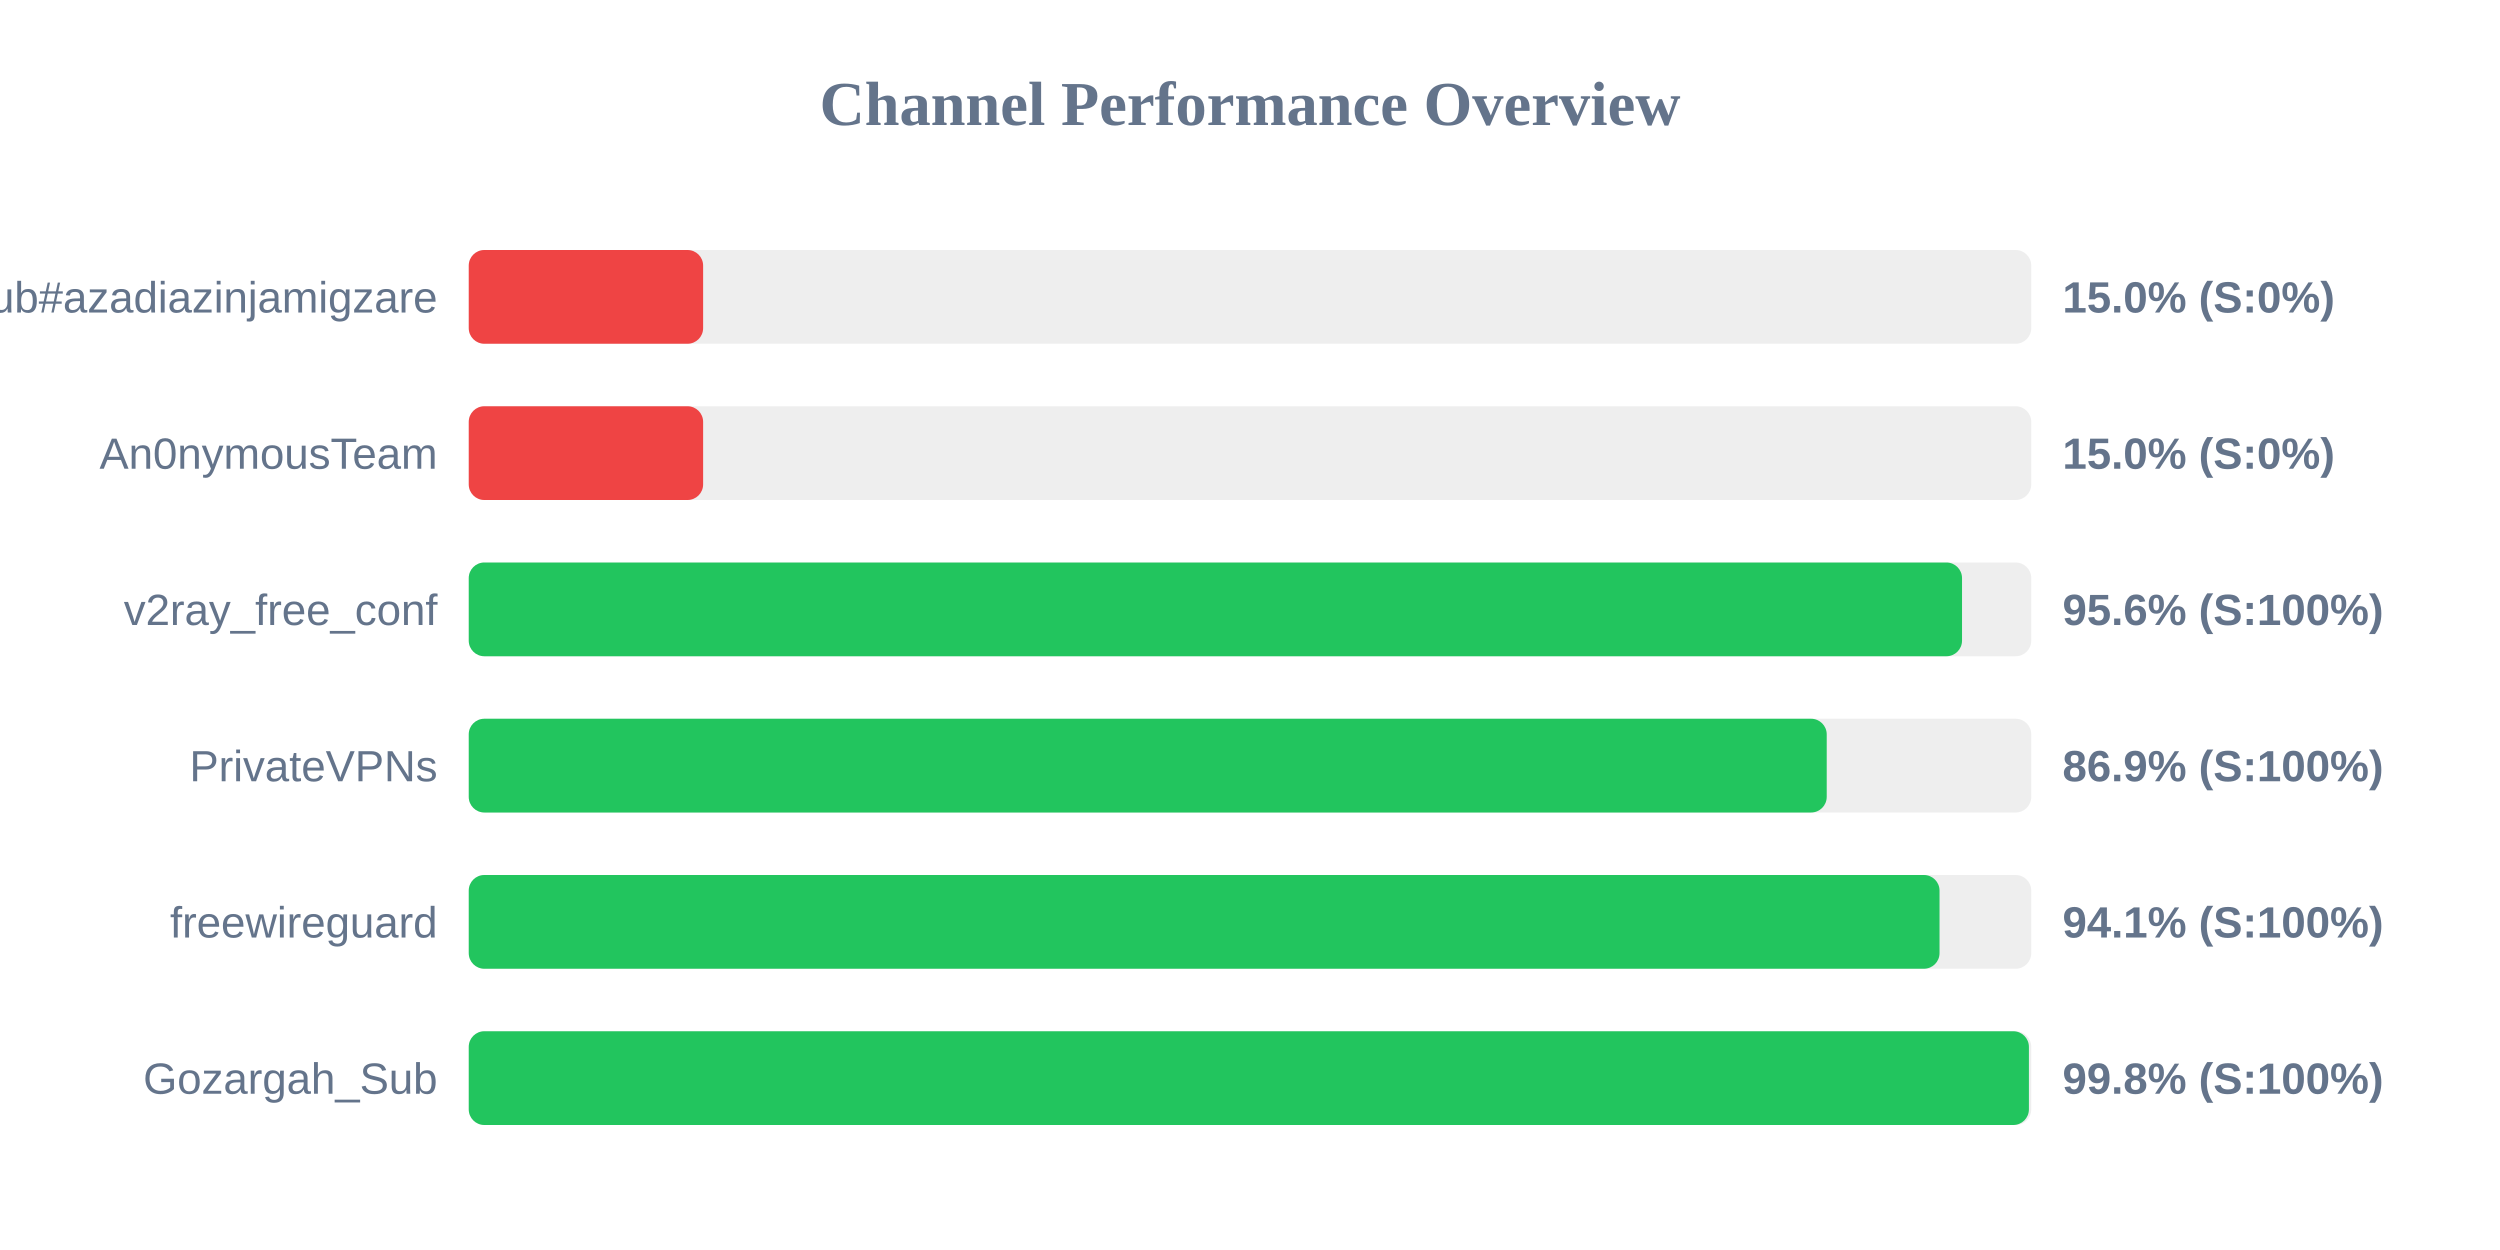
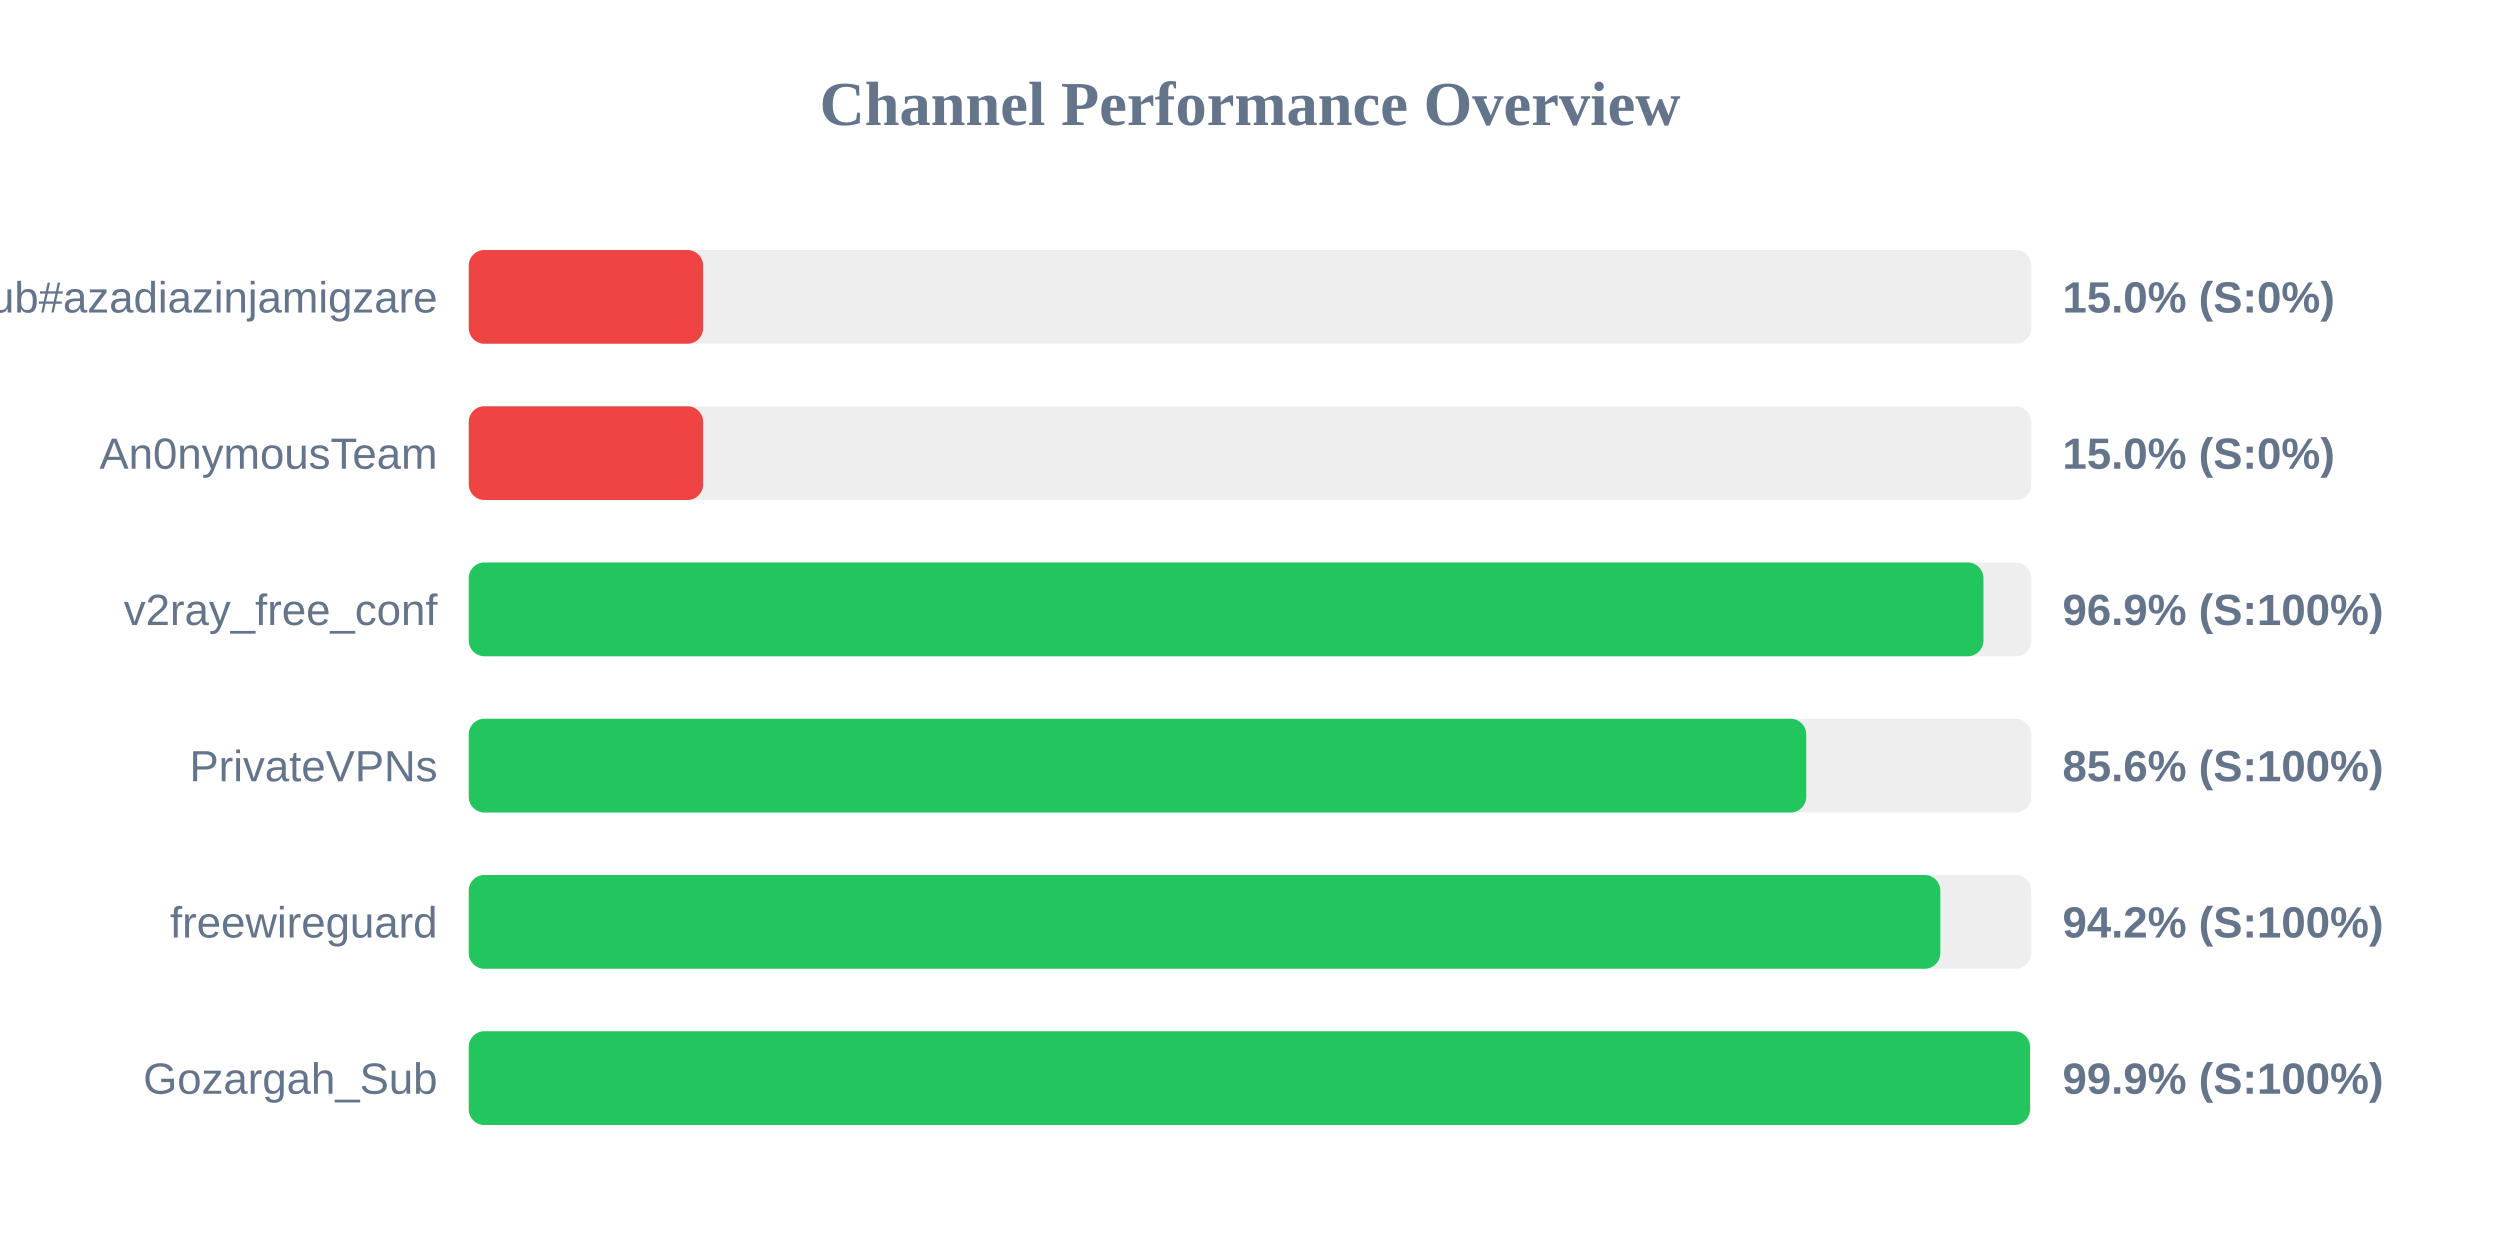
<svg xmlns="http://www.w3.org/2000/svg" width="800" height="400" version="1.1">
  <style>
        .row { font: 14px Arial; fill: #64748b; }
        .score { font: bold 14px Arial; fill: #64748b; }
    </style>
  <text x="400" y="40" text-anchor="middle" font-size="20px" font-weight="bold" fill="#64748b">Channel Performance Overview</text>
  <rect x="150" y="80" width="500" height="30" fill="#eee" rx="5" />
  <rect x="150" y="80" width="75.0" height="30" fill="#ef4444" rx="5" />
  <text x="140" y="100" text-anchor="end" class="row">Sub#azadiazinjamigzare</text>
  <text x="660" y="100" text-anchor="start" class="score">15.0% (S:0%)</text>
  <rect x="150" y="130" width="500" height="30" fill="#eee" rx="5" />
  <rect x="150" y="130" width="75.0" height="30" fill="#ef4444" rx="5" />
  <text x="140" y="150" text-anchor="end" class="row">An0nymousTeam</text>
  <text x="660" y="150" text-anchor="start" class="score">15.0% (S:0%)</text>
  <rect x="150" y="180" width="500" height="30" fill="#eee" rx="5" />
-   <rect x="150" y="180" width="477.85" height="30" fill="#22c55e" rx="5" />
+   <rect x="150" y="180" width="484.7" height="30" fill="#22c55e" rx="5" />
  <text x="140" y="200" text-anchor="end" class="row">v2ray_free_conf</text>
-   <text x="660" y="200" text-anchor="start" class="score">95.6% (S:100%)</text>
+   <text x="660" y="200" text-anchor="start" class="score">96.9% (S:100%)</text>
  <rect x="150" y="230" width="500" height="30" fill="#eee" rx="5" />
-   <rect x="150" y="230" width="434.55" height="30" fill="#22c55e" rx="5" />
+   <rect x="150" y="230" width="428.0" height="30" fill="#22c55e" rx="5" />
  <text x="140" y="250" text-anchor="end" class="row">PrivateVPNs</text>
-   <text x="660" y="250" text-anchor="start" class="score">86.9% (S:100%)</text>
+   <text x="660" y="250" text-anchor="start" class="score">85.6% (S:100%)</text>
  <rect x="150" y="280" width="500" height="30" fill="#eee" rx="5" />
-   <rect x="150" y="280" width="470.65" height="30" fill="#22c55e" rx="5" />
+   <rect x="150" y="280" width="470.9" height="30" fill="#22c55e" rx="5" />
  <text x="140" y="300" text-anchor="end" class="row">freewireguard</text>
-   <text x="660" y="300" text-anchor="start" class="score">94.1% (S:100%)</text>
+   <text x="660" y="300" text-anchor="start" class="score">94.2% (S:100%)</text>
  <rect x="150" y="330" width="500" height="30" fill="#eee" rx="5" />
-   <rect x="150" y="330" width="499.25" height="30" fill="#22c55e" rx="5" />
+   <rect x="150" y="330" width="499.6" height="30" fill="#22c55e" rx="5" />
  <text x="140" y="350" text-anchor="end" class="row">Gozargah_Sub</text>
-   <text x="660" y="350" text-anchor="start" class="score">99.8% (S:100%)</text>
+   <text x="660" y="350" text-anchor="start" class="score">99.9% (S:100%)</text>
</svg>
